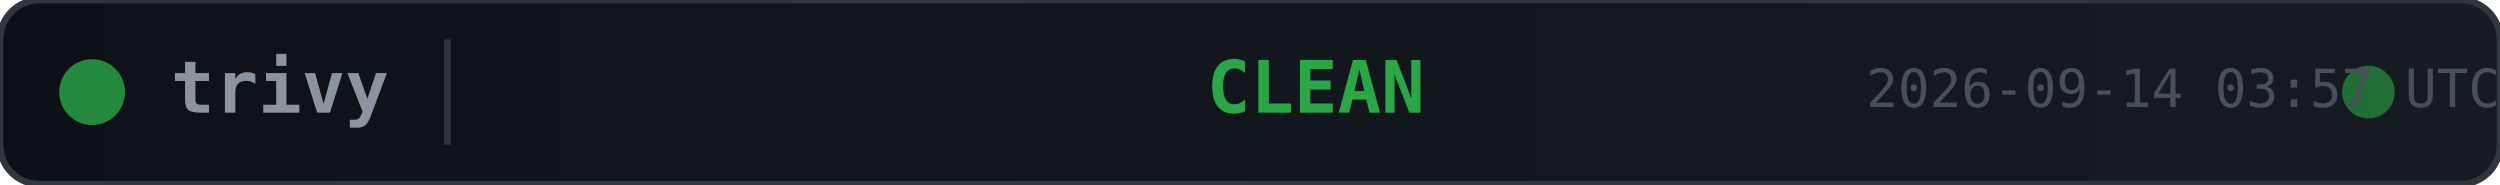
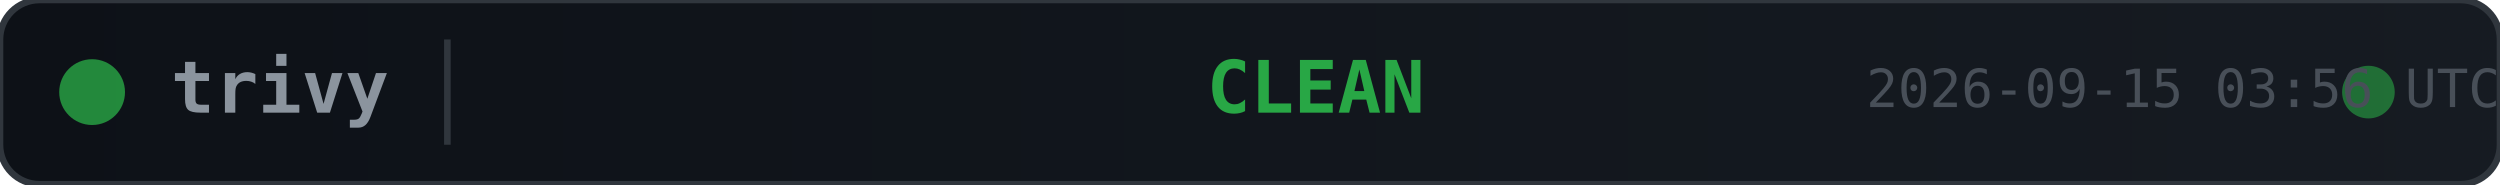
<svg xmlns="http://www.w3.org/2000/svg" width="380" height="28">
  <defs>
    <linearGradient id="bg" x1="0" y1="0" x2="1" y2="0">
      <stop offset="0%" stop-color="#0d1117" />
      <stop offset="100%" stop-color="#161b22" />
    </linearGradient>
  </defs>
  <rect width="380" height="28" rx="6" fill="url(#bg)" stroke="#30363d" stroke-width="1" />
  <circle cx="14" cy="14" r="5" fill="#28a745" opacity="0.8">
    <animate attributeName="opacity" values="0.8;0.4;0.8" dur="2s" repeatCount="indefinite" />
  </circle>
  <text x="26" y="14" fill="#8b949e" font-family="monospace" font-size="11" font-weight="600" dominant-baseline="middle">trivy</text>
  <line x1="68" y1="6" x2="68" y2="22" stroke="#30363d" stroke-width="1" />
  <text x="200" y="14" fill="#28a745" font-family="monospace" font-size="11" font-weight="700" text-anchor="middle" dominant-baseline="middle">CLEAN</text>
  <circle cx="360" cy="14" r="4" fill="#28a745" opacity="0.6">
    <animate attributeName="r" values="4;6;4" dur="1.5s" repeatCount="indefinite" />
    <animate attributeName="opacity" values="0.6;0.2;0.6" dur="1.5s" repeatCount="indefinite" />
  </circle>
-   <text x="380" y="14" fill="#484f58" font-family="monospace" font-size="8" text-anchor="end" dominant-baseline="middle">2026-09-14 03:57 UTC</text>
+   <text x="380" y="14" fill="#484f58" font-family="monospace" font-size="8" text-anchor="end" dominant-baseline="middle">2026-09-15 03:56 UTC</text>
</svg>
